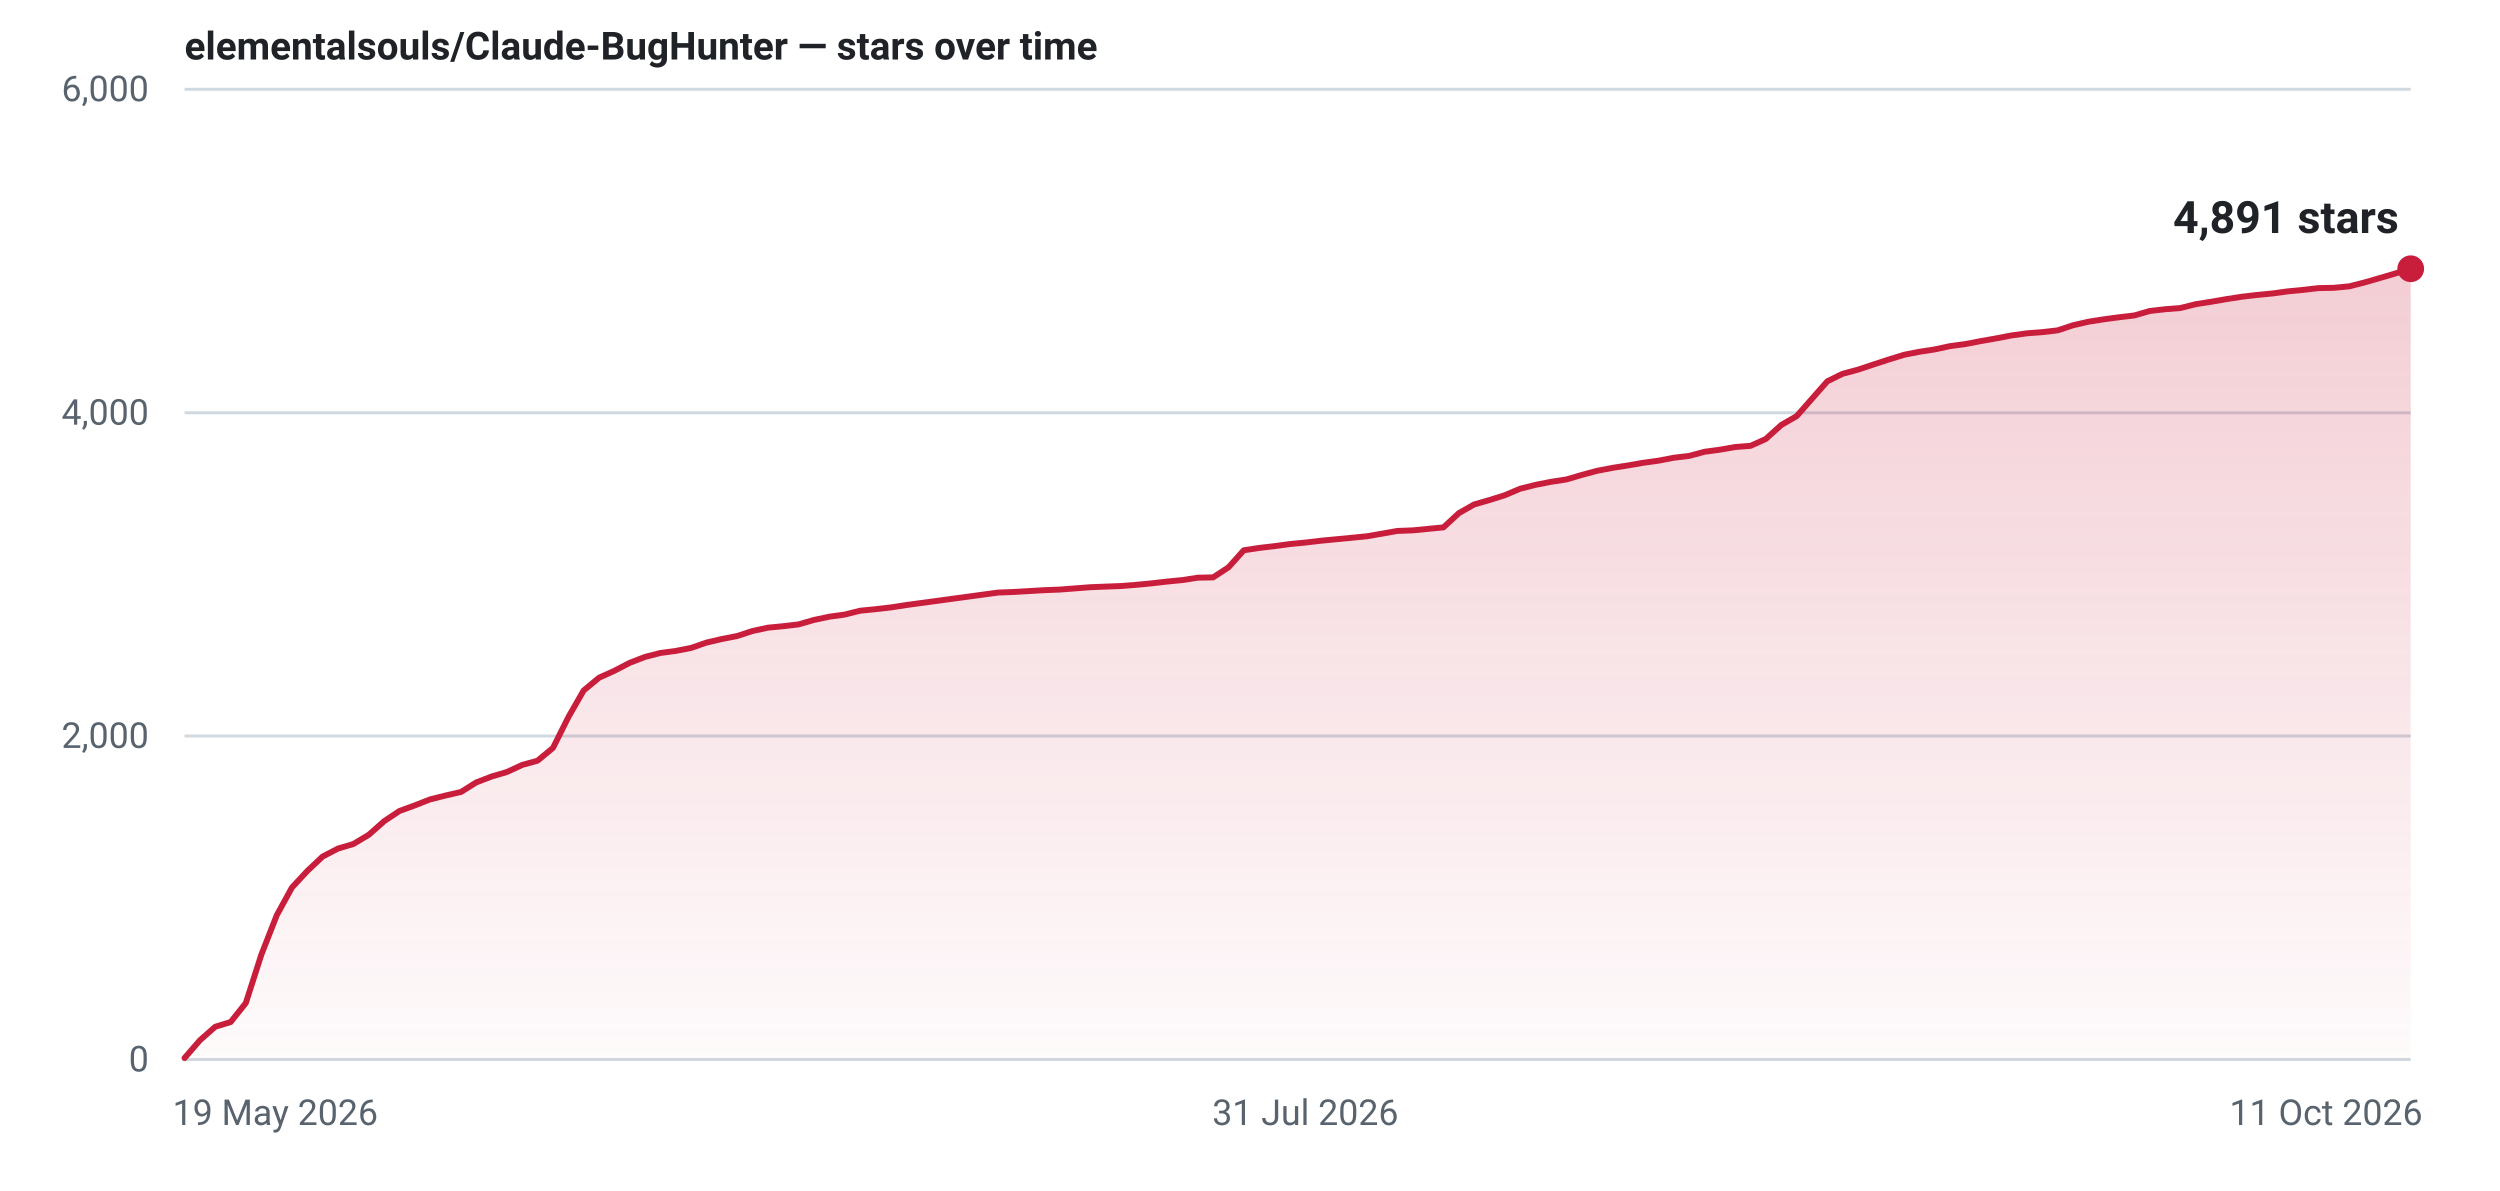
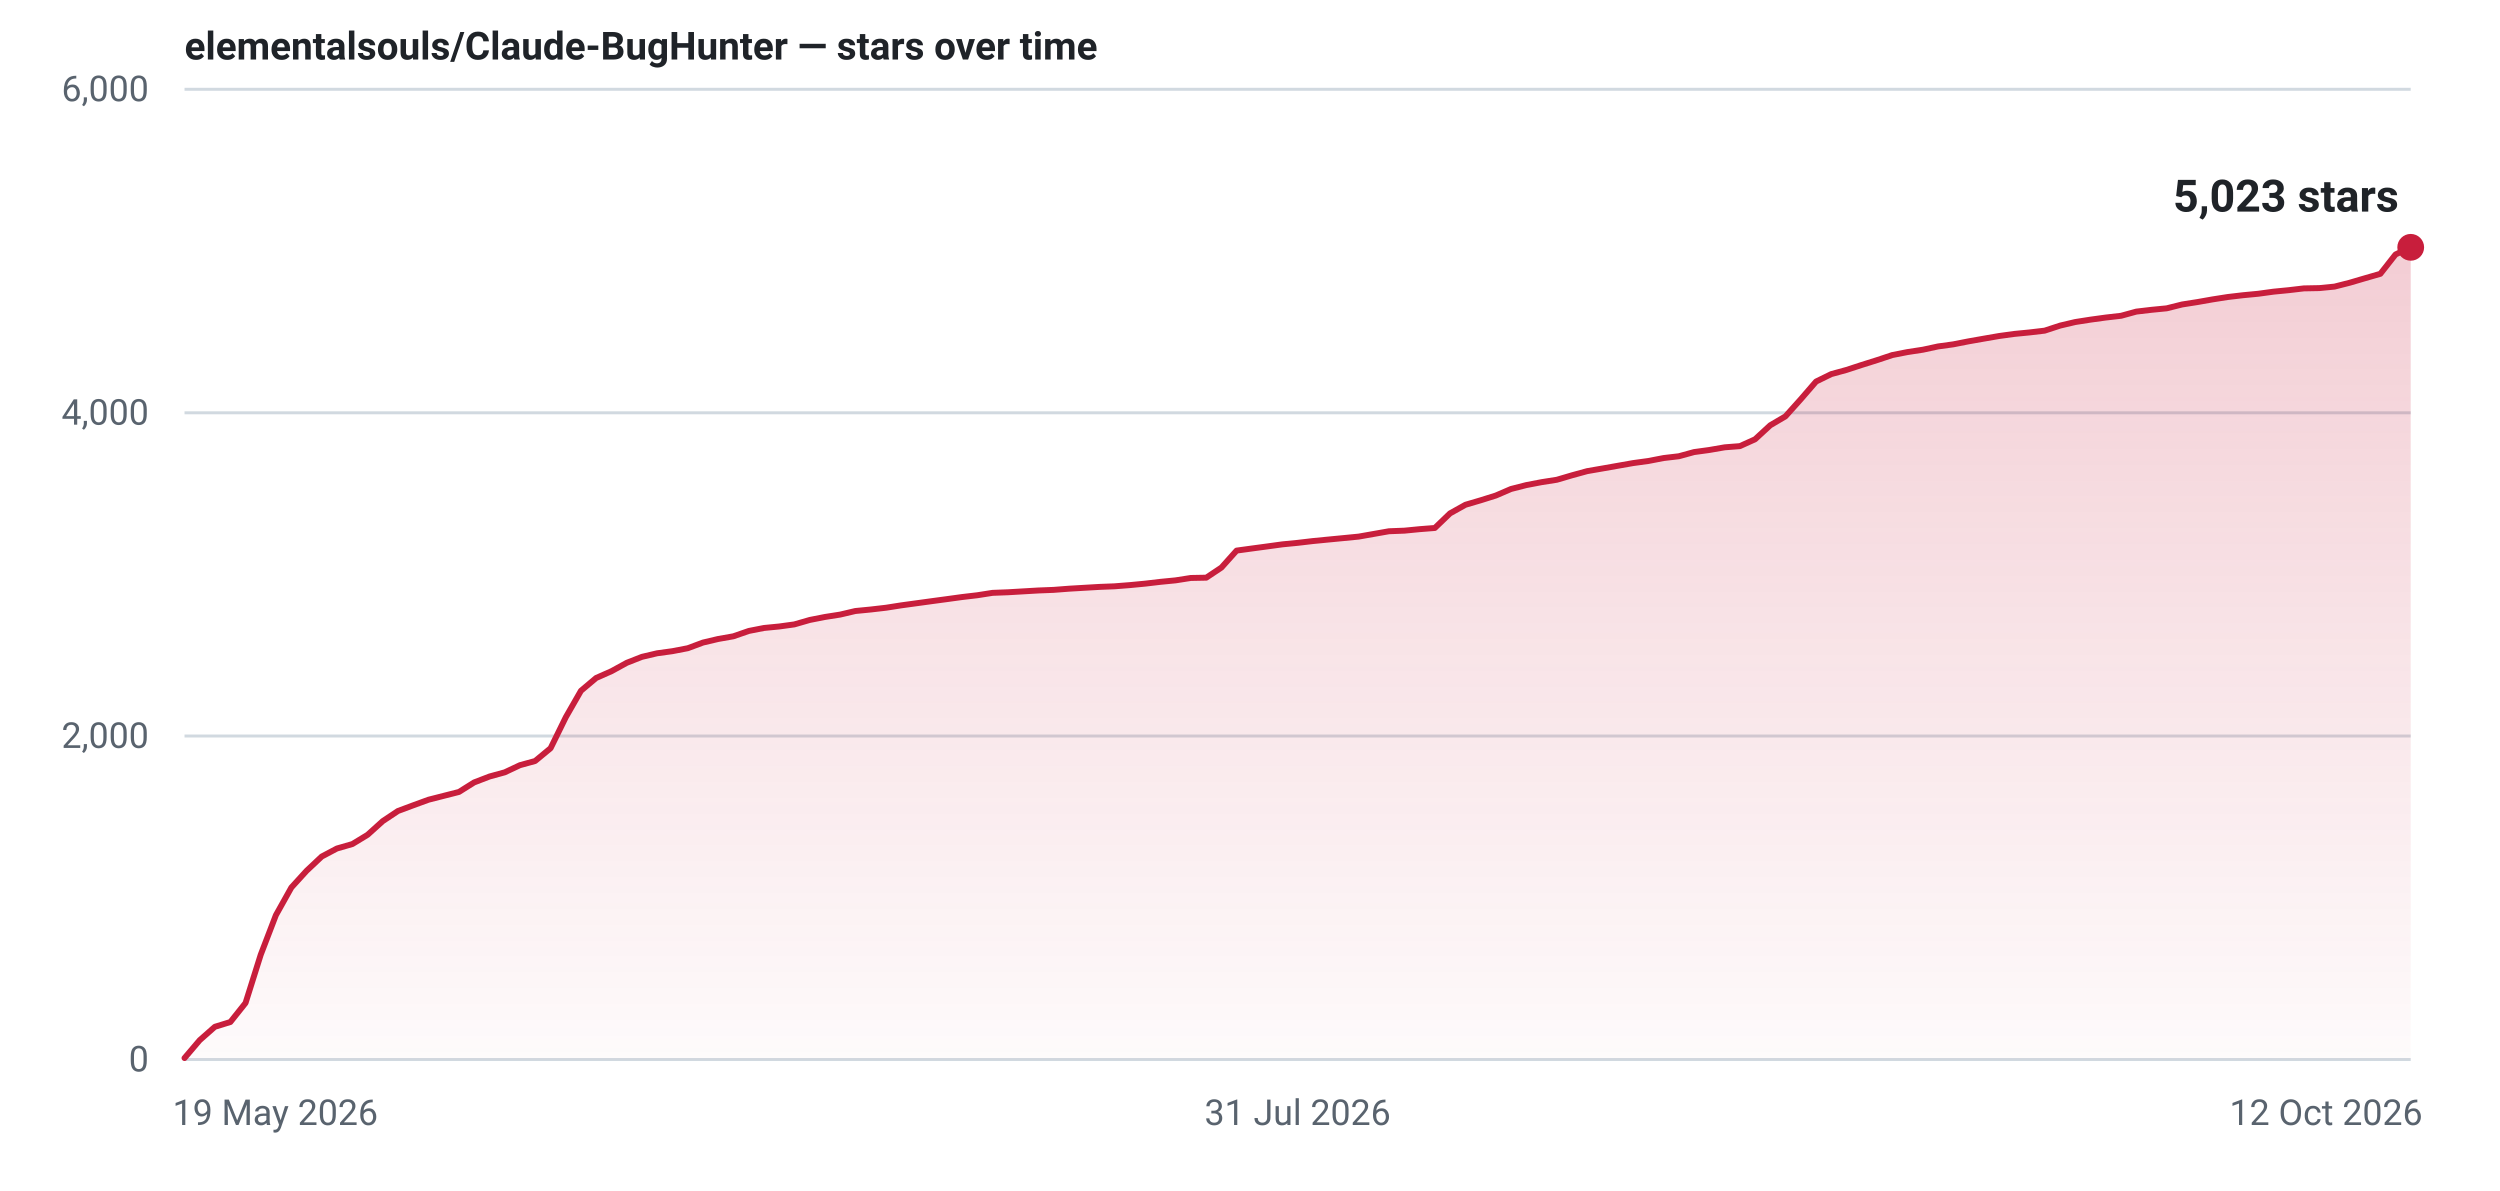
- <svg xmlns="http://www.w3.org/2000/svg" width="840" height="400" viewBox="0 0 840 400" role="img" aria-label="Star history for elementalsouls/Claude-BugHunter: 4891 stars as of 11 Oct 2026">
+ <svg xmlns="http://www.w3.org/2000/svg" width="840" height="400" viewBox="0 0 840 400" role="img" aria-label="Star history for elementalsouls/Claude-BugHunter: 5023 stars as of 12 Oct 2026">
  <defs>
    <linearGradient id="fill-light" x1="0" y1="0" x2="0" y2="1">
      <stop offset="0%" stop-color="#c81e3c" stop-opacity="0.22" />
      <stop offset="100%" stop-color="#c81e3c" stop-opacity="0.02" />
    </linearGradient>
  </defs>
  <line x1="62" y1="356.0" x2="810" y2="356.0" stroke="#d1d9e0" stroke-width="1" />
  <text x="50" y="360.0" text-anchor="end" font-family="system-ui,-apple-system,'Segoe UI',Roboto,'Helvetica Neue',Arial,sans-serif" font-size="12" font-variant-numeric="tabular-nums" fill="#59636e">0</text>
  <line x1="62" y1="247.3" x2="810" y2="247.3" stroke="#d1d9e0" stroke-width="1" />
  <text x="50" y="251.3" text-anchor="end" font-family="system-ui,-apple-system,'Segoe UI',Roboto,'Helvetica Neue',Arial,sans-serif" font-size="12" font-variant-numeric="tabular-nums" fill="#59636e">2,000</text>
  <line x1="62" y1="138.7" x2="810" y2="138.7" stroke="#d1d9e0" stroke-width="1" />
  <text x="50" y="142.7" text-anchor="end" font-family="system-ui,-apple-system,'Segoe UI',Roboto,'Helvetica Neue',Arial,sans-serif" font-size="12" font-variant-numeric="tabular-nums" fill="#59636e">4,000</text>
  <line x1="62" y1="30.0" x2="810" y2="30.0" stroke="#d1d9e0" stroke-width="1" />
  <text x="50" y="34.0" text-anchor="end" font-family="system-ui,-apple-system,'Segoe UI',Roboto,'Helvetica Neue',Arial,sans-serif" font-size="12" font-variant-numeric="tabular-nums" fill="#59636e">6,000</text>
  <text x="58.0" y="378.0" text-anchor="start" font-family="system-ui,-apple-system,'Segoe UI',Roboto,'Helvetica Neue',Arial,sans-serif" font-size="12" fill="#59636e">19 May 2026</text>
-   <text x="438.6" y="378.0" text-anchor="middle" font-family="system-ui,-apple-system,'Segoe UI',Roboto,'Helvetica Neue',Arial,sans-serif" font-size="12" fill="#59636e">31 Jul 2026</text>
-   <text x="814.0" y="378.0" text-anchor="end" font-family="system-ui,-apple-system,'Segoe UI',Roboto,'Helvetica Neue',Arial,sans-serif" font-size="12" fill="#59636e">11 Oct 2026</text>
-   <path d="M62.0,355.5 L67.2,349.5 L72.3,345.0 L77.5,343.4 L82.6,337.0 L87.8,320.8 L93.0,307.5 L98.1,298.2 L103.3,292.6 L108.4,287.8 L113.6,285.1 L118.7,283.6 L123.9,280.5 L129.1,275.9 L134.2,272.5 L139.4,270.6 L144.5,268.6 L149.7,267.3 L154.9,266.1 L160.0,262.9 L165.2,260.9 L170.3,259.4 L175.5,257.0 L180.6,255.6 L185.8,251.3 L191.0,240.9 L196.1,232.0 L201.3,227.7 L206.4,225.4 L211.6,222.7 L216.8,220.7 L221.9,219.4 L227.1,218.7 L232.2,217.7 L237.4,215.9 L242.6,214.7 L247.7,213.7 L252.9,212.0 L258.0,210.9 L263.2,210.4 L268.3,209.8 L273.5,208.3 L278.7,207.2 L283.8,206.5 L289.0,205.2 L294.1,204.7 L299.3,204.1 L304.5,203.3 L309.6,202.6 L314.8,201.9 L319.9,201.2 L325.1,200.5 L330.2,199.8 L335.4,199.1 L340.6,198.9 L345.7,198.6 L350.9,198.3 L356.0,198.1 L361.2,197.7 L366.4,197.3 L371.5,197.1 L376.7,196.9 L381.8,196.5 L387.0,196.0 L392.2,195.4 L397.3,194.9 L402.5,194.1 L407.6,194.0 L412.8,190.6 L417.9,184.9 L423.1,184.1 L428.3,183.5 L433.4,182.8 L438.6,182.3 L443.7,181.7 L448.9,181.2 L454.1,180.7 L459.2,180.2 L464.4,179.3 L469.5,178.4 L474.7,178.2 L479.8,177.7 L485.0,177.2 L490.2,172.4 L495.3,169.5 L500.5,168.0 L505.6,166.4 L510.8,164.2 L516.0,162.9 L521.1,161.9 L526.3,161.1 L531.4,159.6 L536.6,158.2 L541.8,157.2 L546.9,156.4 L552.1,155.5 L557.2,154.8 L562.4,153.8 L567.5,153.2 L572.7,151.8 L577.9,151.1 L583.0,150.2 L588.2,149.8 L593.3,147.5 L598.5,142.8 L603.7,139.8 L608.8,134.0 L614.0,128.1 L619.1,125.6 L624.3,124.2 L629.4,122.5 L634.6,120.8 L639.8,119.2 L644.9,118.2 L650.1,117.4 L655.2,116.3 L660.4,115.6 L665.6,114.6 L670.7,113.7 L675.9,112.7 L681.0,112.0 L686.2,111.6 L691.4,111.0 L696.5,109.3 L701.7,108.1 L706.8,107.3 L712.0,106.6 L717.1,106.0 L722.3,104.5 L727.5,103.9 L732.6,103.5 L737.8,102.2 L742.9,101.4 L748.1,100.5 L753.3,99.7 L758.4,99.1 L763.6,98.6 L768.7,97.9 L773.9,97.4 L779.0,96.8 L784.2,96.7 L789.4,96.2 L794.5,94.9 L799.7,93.4 L804.8,91.9 L810.0,90.3 L810.0,356 L62.0,356 Z" fill="url(#fill-light)" />
-   <path d="M62.0,355.5 L67.2,349.5 L72.3,345.0 L77.5,343.4 L82.6,337.0 L87.8,320.8 L93.0,307.5 L98.1,298.2 L103.3,292.6 L108.4,287.8 L113.6,285.1 L118.7,283.6 L123.9,280.5 L129.1,275.9 L134.2,272.5 L139.4,270.6 L144.5,268.6 L149.7,267.3 L154.9,266.1 L160.0,262.9 L165.2,260.9 L170.3,259.4 L175.5,257.0 L180.6,255.6 L185.8,251.3 L191.0,240.9 L196.1,232.0 L201.3,227.7 L206.4,225.4 L211.6,222.7 L216.8,220.7 L221.9,219.4 L227.1,218.7 L232.2,217.7 L237.4,215.9 L242.6,214.7 L247.7,213.7 L252.9,212.0 L258.0,210.9 L263.2,210.4 L268.3,209.8 L273.5,208.3 L278.7,207.2 L283.8,206.5 L289.0,205.2 L294.1,204.7 L299.3,204.1 L304.5,203.3 L309.6,202.6 L314.8,201.9 L319.9,201.2 L325.1,200.5 L330.2,199.8 L335.4,199.1 L340.6,198.9 L345.7,198.6 L350.9,198.3 L356.0,198.1 L361.2,197.7 L366.4,197.3 L371.5,197.1 L376.7,196.9 L381.8,196.5 L387.0,196.0 L392.2,195.4 L397.3,194.9 L402.5,194.1 L407.6,194.0 L412.8,190.6 L417.9,184.9 L423.1,184.1 L428.3,183.5 L433.4,182.8 L438.6,182.3 L443.7,181.7 L448.9,181.2 L454.1,180.7 L459.2,180.2 L464.4,179.3 L469.5,178.4 L474.7,178.2 L479.8,177.7 L485.0,177.2 L490.2,172.4 L495.3,169.5 L500.5,168.0 L505.6,166.4 L510.8,164.2 L516.0,162.9 L521.1,161.9 L526.3,161.1 L531.4,159.6 L536.6,158.2 L541.8,157.2 L546.9,156.4 L552.1,155.5 L557.2,154.8 L562.4,153.8 L567.5,153.2 L572.7,151.8 L577.9,151.1 L583.0,150.2 L588.2,149.8 L593.3,147.5 L598.5,142.8 L603.7,139.8 L608.8,134.0 L614.0,128.1 L619.1,125.6 L624.3,124.2 L629.4,122.5 L634.6,120.8 L639.8,119.2 L644.9,118.2 L650.1,117.4 L655.2,116.3 L660.4,115.6 L665.6,114.6 L670.7,113.7 L675.9,112.7 L681.0,112.0 L686.2,111.6 L691.4,111.0 L696.5,109.3 L701.7,108.1 L706.8,107.3 L712.0,106.6 L717.1,106.0 L722.3,104.5 L727.5,103.9 L732.6,103.5 L737.8,102.2 L742.9,101.4 L748.1,100.5 L753.3,99.7 L758.4,99.1 L763.6,98.6 L768.7,97.9 L773.9,97.4 L779.0,96.8 L784.2,96.7 L789.4,96.2 L794.5,94.9 L799.7,93.4 L804.8,91.9 L810.0,90.3" fill="none" stroke="#c81e3c" stroke-width="2" stroke-linejoin="round" stroke-linecap="round" />
-   <circle cx="810.0" cy="90.3" r="4.5" fill="#c81e3c" />
-   <text x="806.0" y="78.3" text-anchor="end" font-family="system-ui,-apple-system,'Segoe UI',Roboto,'Helvetica Neue',Arial,sans-serif" font-size="15" font-weight="600" font-variant-numeric="tabular-nums" fill="#1f2328">4,891 stars</text>
+   <text x="436.0" y="378.0" text-anchor="middle" font-family="system-ui,-apple-system,'Segoe UI',Roboto,'Helvetica Neue',Arial,sans-serif" font-size="12" fill="#59636e">31 Jul 2026</text>
+   <text x="814.0" y="378.0" text-anchor="end" font-family="system-ui,-apple-system,'Segoe UI',Roboto,'Helvetica Neue',Arial,sans-serif" font-size="12" fill="#59636e">12 Oct 2026</text>
+   <path d="M62.0,355.5 L67.1,349.5 L72.2,345.0 L77.4,343.4 L82.5,337.0 L87.6,320.8 L92.7,307.5 L97.9,298.2 L103.0,292.6 L108.1,287.8 L113.2,285.1 L118.4,283.6 L123.5,280.5 L128.6,275.9 L133.7,272.5 L138.8,270.6 L144.0,268.7 L149.1,267.4 L154.2,266.1 L159.3,262.9 L164.5,260.9 L169.6,259.5 L174.7,257.1 L179.8,255.7 L185.0,251.4 L190.1,241.0 L195.2,232.1 L200.3,227.8 L205.5,225.5 L210.6,222.7 L215.7,220.7 L220.8,219.5 L225.9,218.8 L231.1,217.8 L236.2,215.9 L241.3,214.7 L246.4,213.8 L251.6,212.0 L256.7,211.0 L261.8,210.5 L266.9,209.8 L272.1,208.3 L277.2,207.3 L282.3,206.5 L287.4,205.3 L292.5,204.8 L297.7,204.2 L302.8,203.4 L307.9,202.7 L313.0,202.0 L318.2,201.3 L323.3,200.6 L328.4,200.0 L333.5,199.2 L338.7,199.0 L343.8,198.7 L348.9,198.4 L354.0,198.2 L359.2,197.8 L364.3,197.5 L369.4,197.2 L374.5,197.0 L379.6,196.6 L384.8,196.1 L389.9,195.5 L395.0,195.0 L400.1,194.2 L405.3,194.1 L410.4,190.7 L415.5,185.0 L420.6,184.3 L425.8,183.6 L430.9,182.9 L436.0,182.4 L441.1,181.8 L446.2,181.3 L451.4,180.8 L456.5,180.3 L461.6,179.4 L466.7,178.5 L471.9,178.3 L477.0,177.8 L482.1,177.4 L487.2,172.5 L492.4,169.6 L497.5,168.1 L502.6,166.5 L507.7,164.3 L512.8,163.0 L518.0,162.0 L523.1,161.2 L528.2,159.7 L533.3,158.3 L538.5,157.4 L543.6,156.5 L548.7,155.6 L553.8,154.9 L559.0,153.9 L564.1,153.3 L569.2,151.9 L574.3,151.2 L579.5,150.3 L584.6,149.9 L589.7,147.6 L594.8,142.9 L599.9,139.9 L605.1,134.1 L610.2,128.2 L615.3,125.7 L620.4,124.3 L625.6,122.6 L630.7,121.0 L635.8,119.3 L640.9,118.3 L646.1,117.5 L651.2,116.4 L656.3,115.7 L661.4,114.7 L666.5,113.8 L671.7,112.9 L676.8,112.2 L681.9,111.7 L687.0,111.1 L692.2,109.4 L697.3,108.2 L702.4,107.4 L707.5,106.7 L712.7,106.1 L717.8,104.7 L722.9,104.1 L728.0,103.6 L733.2,102.3 L738.3,101.5 L743.4,100.6 L748.5,99.8 L753.6,99.2 L758.8,98.7 L763.9,98.0 L769.0,97.5 L774.1,96.9 L779.3,96.8 L784.4,96.3 L789.5,95.0 L794.6,93.5 L799.8,92.0 L804.9,85.5 L810.0,83.1 L810.0,356 L62.0,356 Z" fill="url(#fill-light)" />
+   <path d="M62.0,355.5 L67.1,349.5 L72.2,345.0 L77.4,343.4 L82.5,337.0 L87.6,320.8 L92.7,307.5 L97.9,298.2 L103.0,292.6 L108.1,287.8 L113.2,285.1 L118.4,283.6 L123.5,280.5 L128.6,275.9 L133.7,272.5 L138.8,270.6 L144.0,268.7 L149.1,267.4 L154.2,266.1 L159.3,262.9 L164.5,260.9 L169.6,259.5 L174.7,257.1 L179.8,255.7 L185.0,251.4 L190.1,241.0 L195.2,232.1 L200.3,227.8 L205.5,225.5 L210.6,222.7 L215.7,220.7 L220.8,219.5 L225.9,218.8 L231.1,217.8 L236.2,215.9 L241.3,214.7 L246.4,213.8 L251.6,212.0 L256.7,211.0 L261.8,210.5 L266.9,209.8 L272.1,208.3 L277.2,207.3 L282.3,206.5 L287.4,205.3 L292.5,204.8 L297.7,204.2 L302.8,203.4 L307.9,202.7 L313.0,202.0 L318.2,201.3 L323.3,200.6 L328.4,200.0 L333.5,199.2 L338.7,199.0 L343.8,198.7 L348.9,198.4 L354.0,198.2 L359.2,197.8 L364.3,197.5 L369.4,197.2 L374.5,197.0 L379.6,196.6 L384.8,196.1 L389.9,195.5 L395.0,195.0 L400.1,194.2 L405.3,194.1 L410.4,190.7 L415.5,185.0 L420.6,184.3 L425.8,183.6 L430.9,182.9 L436.0,182.4 L441.1,181.8 L446.2,181.3 L451.4,180.8 L456.5,180.3 L461.6,179.4 L466.7,178.5 L471.9,178.3 L477.0,177.8 L482.1,177.4 L487.2,172.5 L492.4,169.6 L497.5,168.1 L502.6,166.5 L507.7,164.3 L512.8,163.0 L518.0,162.0 L523.1,161.2 L528.2,159.7 L533.3,158.3 L538.5,157.4 L543.6,156.5 L548.7,155.6 L553.8,154.9 L559.0,153.9 L564.1,153.3 L569.2,151.9 L574.3,151.2 L579.5,150.3 L584.6,149.9 L589.7,147.6 L594.8,142.9 L599.9,139.9 L605.1,134.1 L610.2,128.2 L615.3,125.7 L620.4,124.3 L625.6,122.6 L630.7,121.0 L635.8,119.3 L640.9,118.3 L646.1,117.5 L651.2,116.4 L656.3,115.7 L661.4,114.7 L666.5,113.8 L671.7,112.9 L676.8,112.2 L681.9,111.7 L687.0,111.1 L692.2,109.4 L697.3,108.2 L702.4,107.4 L707.5,106.7 L712.7,106.1 L717.8,104.7 L722.9,104.1 L728.0,103.6 L733.2,102.3 L738.3,101.5 L743.4,100.6 L748.5,99.8 L753.6,99.2 L758.8,98.7 L763.9,98.0 L769.0,97.5 L774.1,96.9 L779.3,96.8 L784.4,96.3 L789.5,95.0 L794.6,93.5 L799.8,92.0 L804.9,85.5 L810.0,83.1" fill="none" stroke="#c81e3c" stroke-width="2" stroke-linejoin="round" stroke-linecap="round" />
+   <circle cx="810.0" cy="83.1" r="4.5" fill="#c81e3c" />
+   <text x="806.0" y="71.1" text-anchor="end" font-family="system-ui,-apple-system,'Segoe UI',Roboto,'Helvetica Neue',Arial,sans-serif" font-size="15" font-weight="600" font-variant-numeric="tabular-nums" fill="#1f2328">5,023 stars</text>
  <text x="62" y="20" font-family="system-ui,-apple-system,'Segoe UI',Roboto,'Helvetica Neue',Arial,sans-serif" font-size="13" font-weight="600" fill="#1f2328">elementalsouls/Claude-BugHunter — stars over time</text>
</svg>
